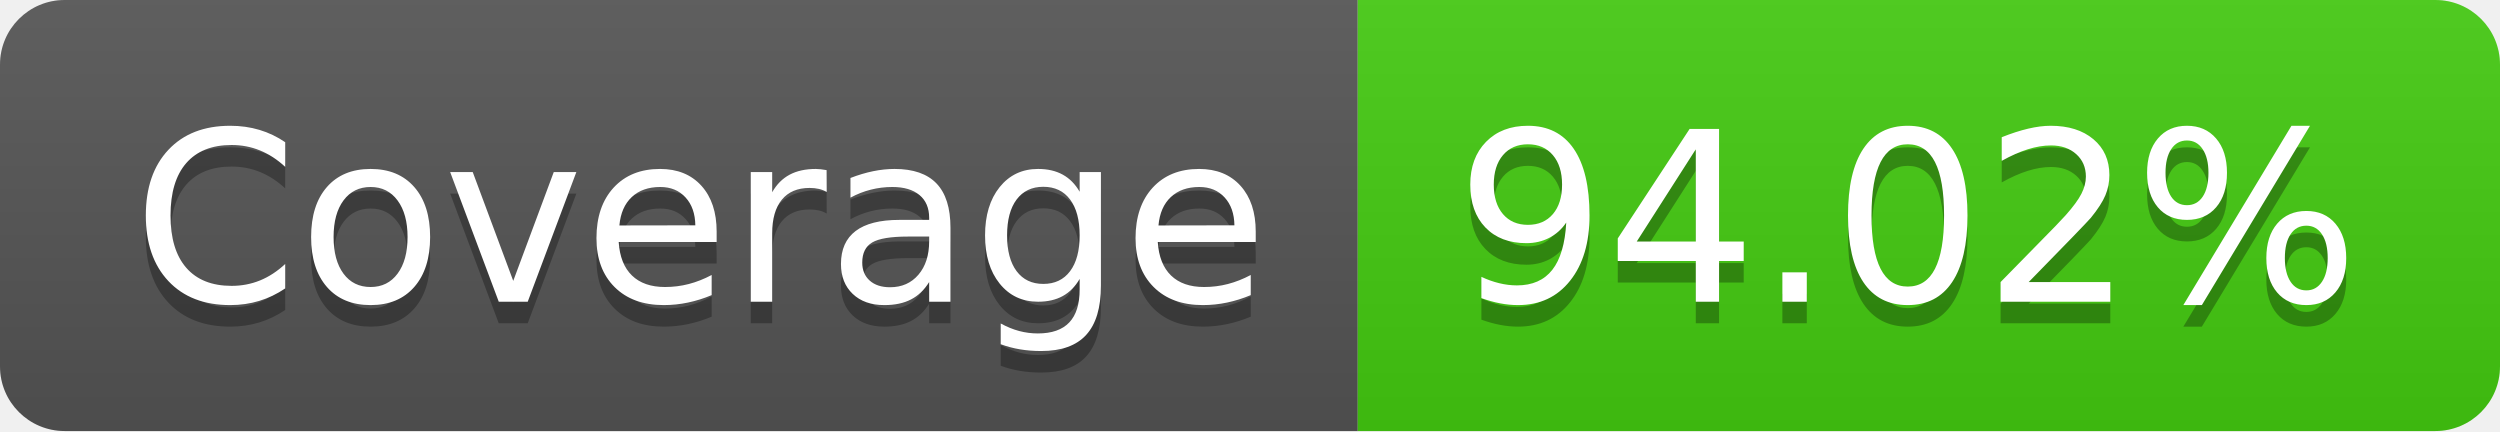
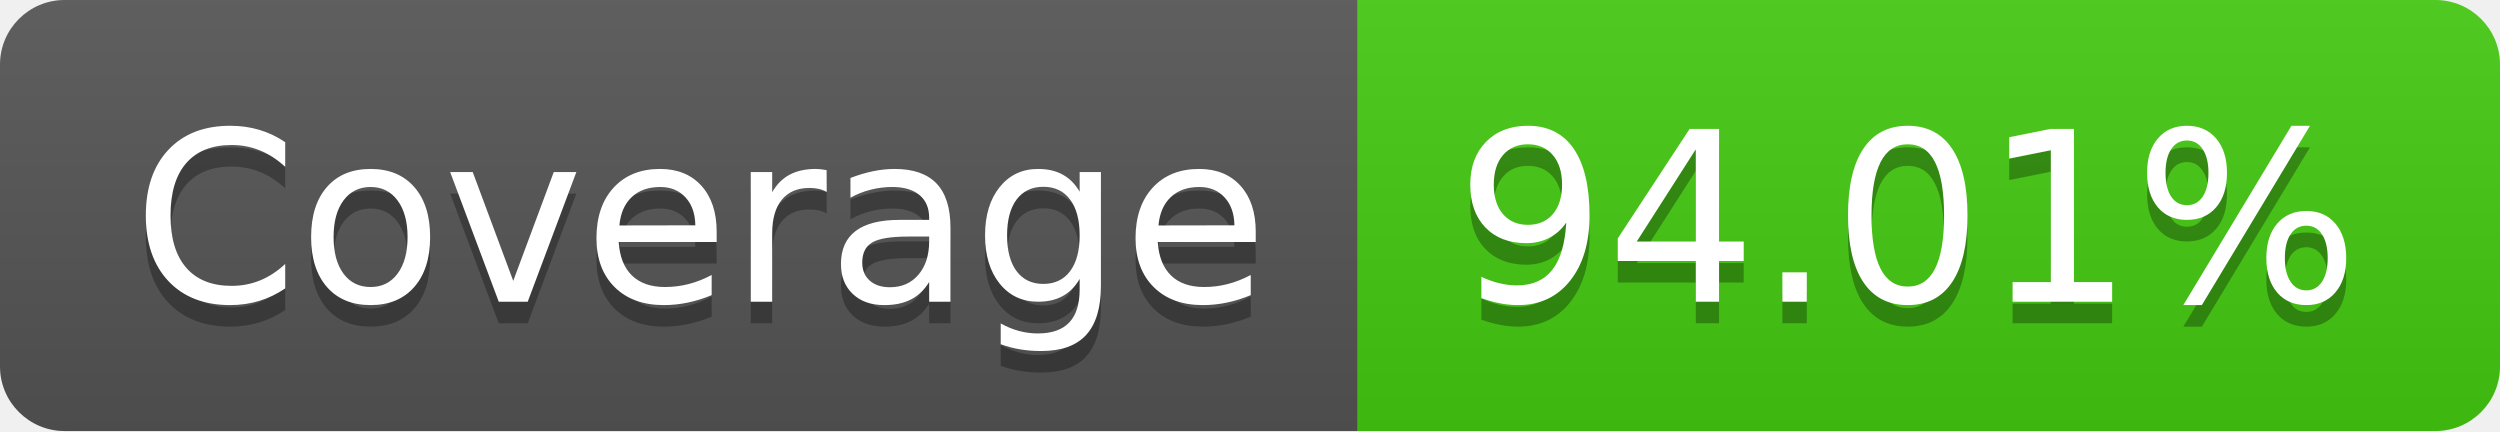
- <svg xmlns="http://www.w3.org/2000/svg" width="116" height="20" role="img" aria-label="Coverage: 94.02%">
+ <svg xmlns="http://www.w3.org/2000/svg" width="116" height="20" role="img" aria-label="Coverage: 94.01%">
  <linearGradient id="s" x2="0" y2="100%">
    <stop offset="0" stop-color="#bbb" stop-opacity=".1" />
    <stop offset="1" stop-opacity=".1" />
  </linearGradient>
  <clipPath id="r">
    <rect width="116" height="20" rx="3" fill="#fff" />
  </clipPath>
  <g clip-path="url(#r)">
    <rect width="63" height="20" fill="#555" />
    <rect x="63" width="53" height="20" fill="#4c1" />
    <rect width="116" height="20" fill="url(#s)" />
  </g>
  <g fill="#fff" text-anchor="middle" font-family="Verdana,Geneva,DejaVu Sans,sans-serif" text-rendering="geometricPrecision" font-size="110">
    <text aria-hidden="true" x="325" y="150" fill="#010101" fill-opacity=".3" transform="scale(.1)" textLength="530">Coverage</text>
    <text x="325" y="140" transform="scale(.1)" fill="#fff" textLength="530">Coverage</text>
-     <text aria-hidden="true" x="885" y="150" fill="#010101" fill-opacity=".3" transform="scale(.1)" textLength="430">94.02%</text>
-     <text x="885" y="140" transform="scale(.1)" fill="#fff" textLength="430">94.02%</text>
+     <text aria-hidden="true" x="885" y="150" fill="#010101" fill-opacity=".3" transform="scale(.1)" textLength="430">94.01%</text>
+     <text x="885" y="140" transform="scale(.1)" fill="#fff" textLength="430">94.01%</text>
  </g>
</svg>
